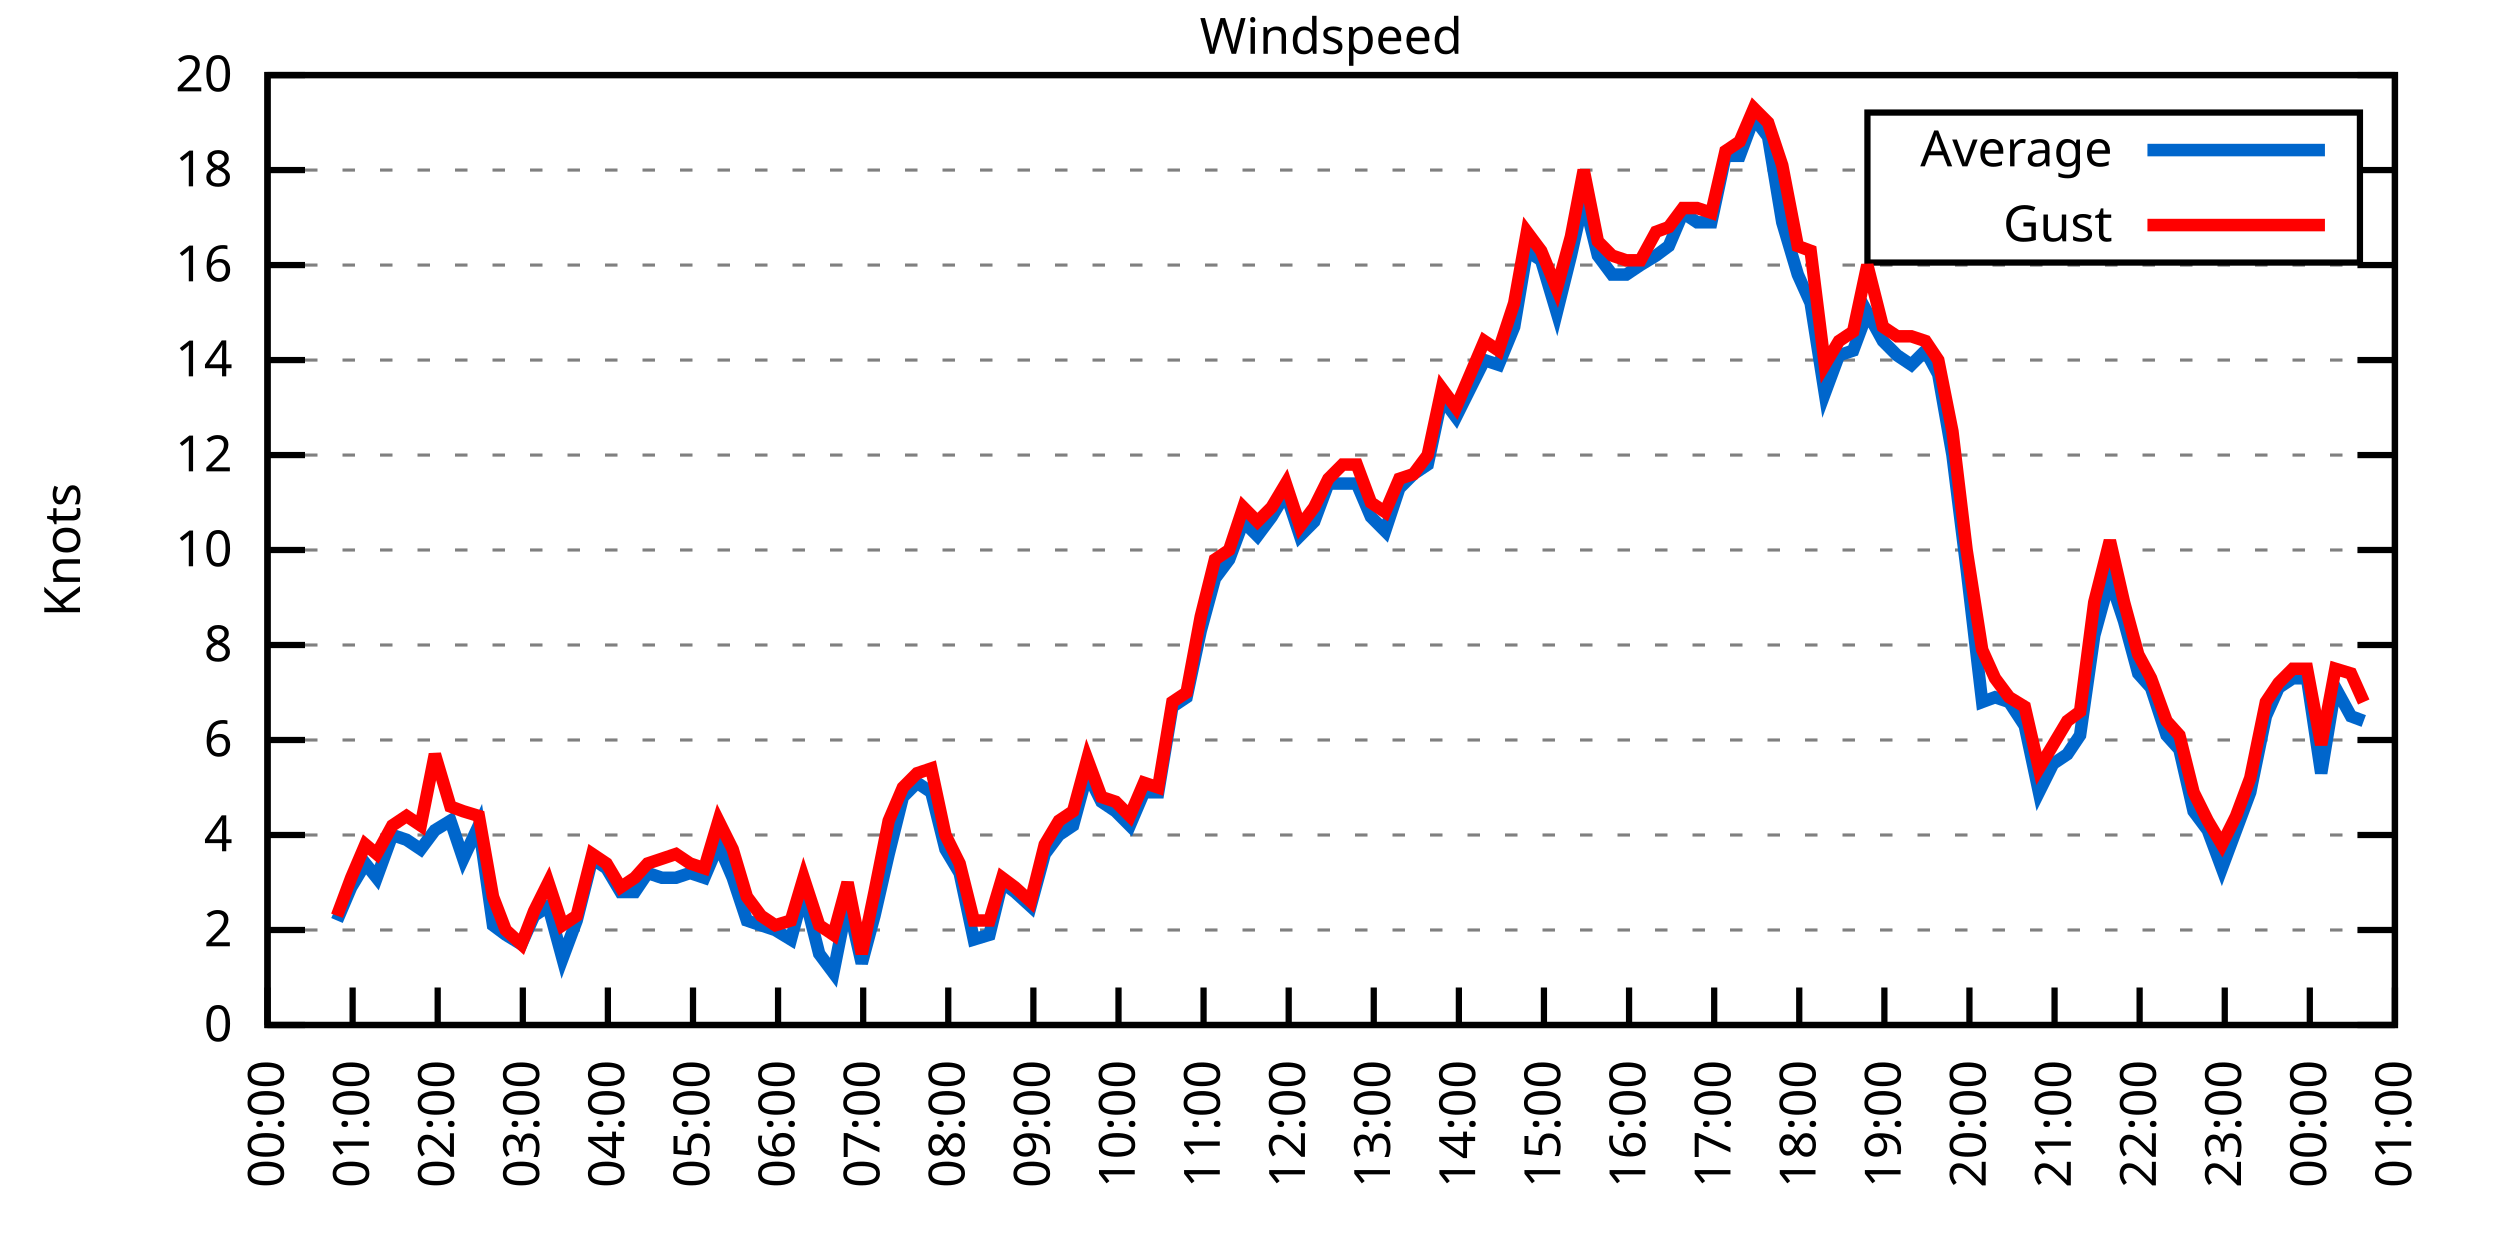
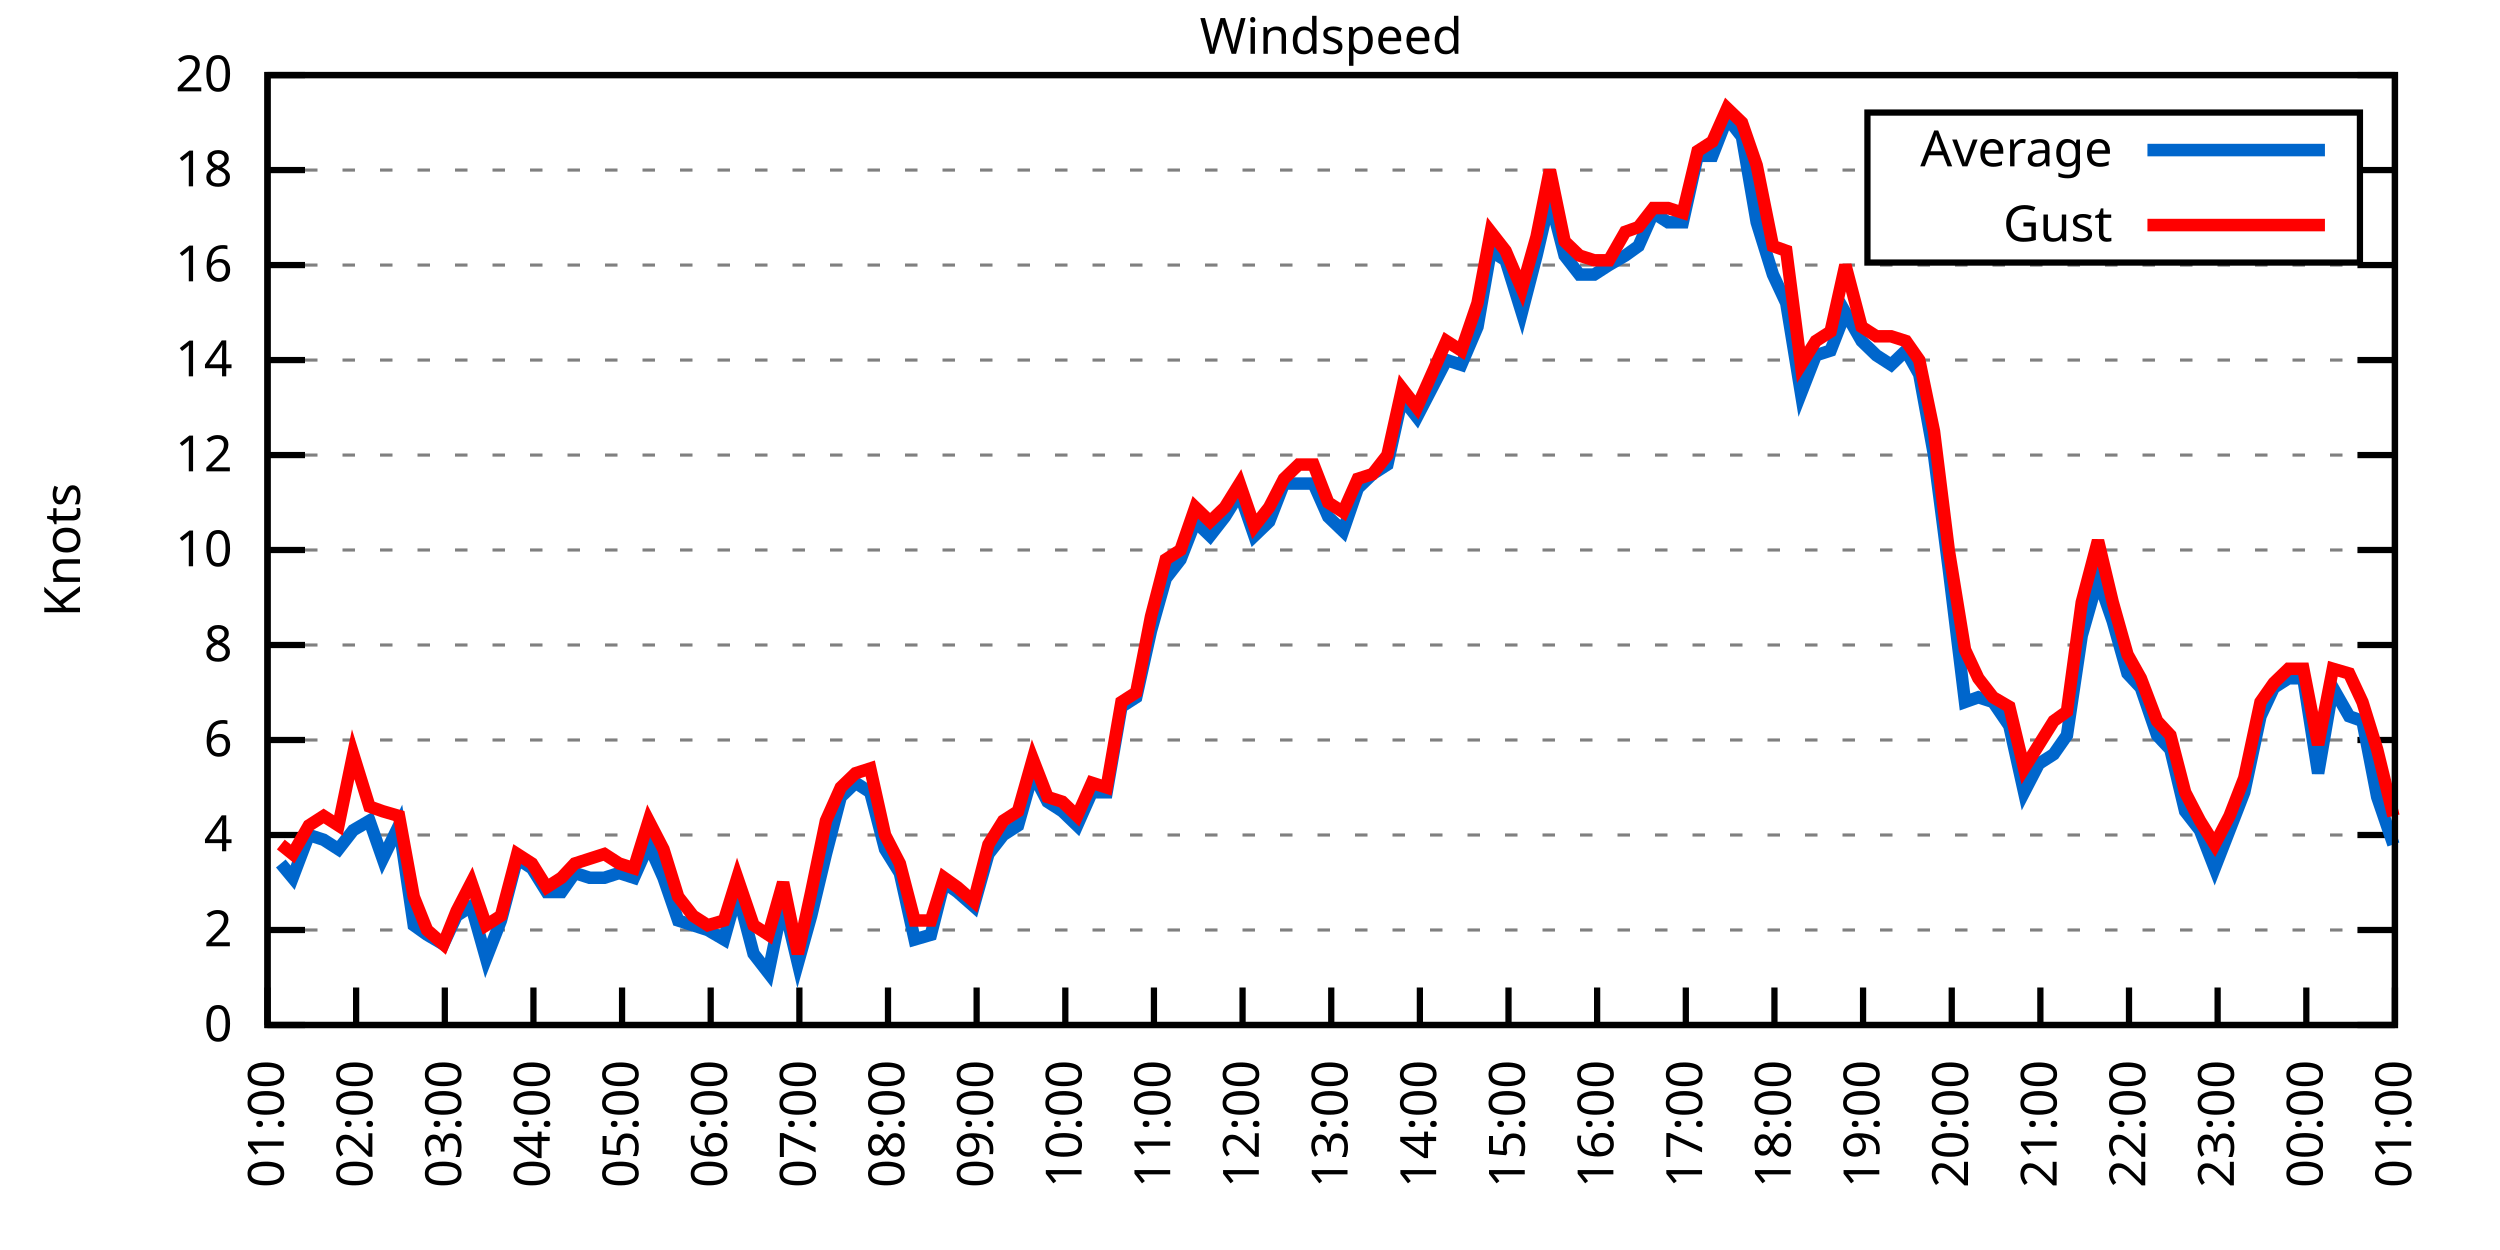
<svg xmlns="http://www.w3.org/2000/svg" xmlns:xlink="http://www.w3.org/1999/xlink" width="400" height="200" viewBox="0 0 400 200">
  <g id="gnuplot_canvas">
    <rect x="0" y="0" width="400" height="200" fill="none" />
    <defs>
      <circle id="gpDot" r="0.5" stroke-width="0.5" stroke="currentColor" />
      <path id="gpPt0" stroke-width="0.333" stroke="currentColor" d="M-1,0 h2 M0,-1 v2" />
      <path id="gpPt1" stroke-width="0.333" stroke="currentColor" d="M-1,-1 L1,1 M1,-1 L-1,1" />
      <path id="gpPt2" stroke-width="0.333" stroke="currentColor" d="M-1,0 L1,0 M0,-1 L0,1 M-1,-1 L1,1 M-1,1 L1,-1" />
      <rect id="gpPt3" stroke-width="0.333" stroke="currentColor" x="-1" y="-1" width="2" height="2" />
      <rect id="gpPt4" stroke-width="0.333" stroke="currentColor" fill="currentColor" x="-1" y="-1" width="2" height="2" />
      <circle id="gpPt5" stroke-width="0.333" stroke="currentColor" cx="0" cy="0" r="1" />
      <use xlink:href="#gpPt5" id="gpPt6" fill="currentColor" stroke="none" />
      <path id="gpPt7" stroke-width="0.333" stroke="currentColor" d="M0,-1.33 L-1.33,0.67 L1.33,0.67 z" />
      <use xlink:href="#gpPt7" id="gpPt8" fill="currentColor" stroke="none" />
      <use xlink:href="#gpPt7" id="gpPt9" stroke="currentColor" transform="rotate(180)" />
      <use xlink:href="#gpPt9" id="gpPt10" fill="currentColor" stroke="none" />
      <use xlink:href="#gpPt3" id="gpPt11" stroke="currentColor" transform="rotate(45)" />
      <use xlink:href="#gpPt11" id="gpPt12" fill="currentColor" stroke="none" />
      <path id="gpPt13" stroke-width="0.333" stroke="currentColor" d="M0,1.330 L1.265,0.411 L0.782,-1.067 L-0.782,-1.076 L-1.265,0.411 z" />
      <use xlink:href="#gpPt13" id="gpPt14" fill="currentColor" stroke="none" />
      <filter id="textbox" filterUnits="objectBoundingBox" x="0" y="0" height="1" width="1">
        <feFlood flood-color="white" flood-opacity="1" result="bgnd" />
        <feComposite in="SourceGraphic" in2="bgnd" operator="atop" />
      </filter>
      <filter id="greybox" filterUnits="objectBoundingBox" x="0" y="0" height="1" width="1">
        <feFlood flood-color="lightgrey" flood-opacity="1" result="grey" />
        <feComposite in="SourceGraphic" in2="grey" operator="atop" />
      </filter>
    </defs>
    <g fill="none" color="white" stroke="currentColor" stroke-width="1.00" stroke-linecap="butt" stroke-linejoin="miter">
</g>
    <g fill="none" color="black" stroke="currentColor" stroke-width="1.00" stroke-linecap="butt" stroke-linejoin="miter">
      <g stroke="none" shape-rendering="crispEdges">
        <polygon fill="rgb(255, 255, 255)" points="42.80,164.00 383.18,164.00 383.18,12.02 42.80,12.02 " />
      </g>
    </g>
    <g fill="none" color="black" stroke="currentColor" stroke-width="1.00" stroke-linecap="butt" stroke-linejoin="miter">
</g>
    <g fill="none" color="black" stroke="black" stroke-width="0.50" stroke-linecap="butt" stroke-linejoin="miter">
</g>
    <g fill="none" color="gray" stroke="currentColor" stroke-width="0.50" stroke-linecap="butt" stroke-linejoin="miter">
      <path stroke="gray" stroke-dasharray="2,4" class="gridline" d="M42.80,164.00 L383.19,164.00  " />
    </g>
    <g fill="none" color="gray" stroke="gray" stroke-width="1.00" stroke-linecap="butt" stroke-linejoin="miter">
</g>
    <g fill="none" color="black" stroke="currentColor" stroke-width="1.00" stroke-linecap="butt" stroke-linejoin="miter">
      <path stroke="black" d="M42.80,164.00 L48.80,164.00 M383.19,164.00 L377.19,164.00  " />
      <g transform="translate(37.20,166.60)" stroke="none" fill="black" font-family="Sans" font-size="8.00" text-anchor="end">
        <text>
          <tspan font-family="Sans"> 0</tspan>
        </text>
      </g>
    </g>
    <g fill="none" color="black" stroke="currentColor" stroke-width="1.00" stroke-linecap="butt" stroke-linejoin="miter">
</g>
    <g fill="none" color="black" stroke="black" stroke-width="0.50" stroke-linecap="butt" stroke-linejoin="miter">
</g>
    <g fill="none" color="gray" stroke="currentColor" stroke-width="0.50" stroke-linecap="butt" stroke-linejoin="miter">
      <path stroke="gray" stroke-dasharray="2,4" class="gridline" d="M42.80,148.80 L383.19,148.80  " />
    </g>
    <g fill="none" color="gray" stroke="gray" stroke-width="1.00" stroke-linecap="butt" stroke-linejoin="miter">
</g>
    <g fill="none" color="black" stroke="currentColor" stroke-width="1.00" stroke-linecap="butt" stroke-linejoin="miter">
      <path stroke="black" d="M42.80,148.80 L48.80,148.80 M383.19,148.80 L377.19,148.80  " />
      <g transform="translate(37.20,151.40)" stroke="none" fill="black" font-family="Sans" font-size="8.00" text-anchor="end">
        <text>
          <tspan font-family="Sans"> 2</tspan>
        </text>
      </g>
    </g>
    <g fill="none" color="black" stroke="currentColor" stroke-width="1.00" stroke-linecap="butt" stroke-linejoin="miter">
</g>
    <g fill="none" color="black" stroke="black" stroke-width="0.50" stroke-linecap="butt" stroke-linejoin="miter">
</g>
    <g fill="none" color="gray" stroke="currentColor" stroke-width="0.50" stroke-linecap="butt" stroke-linejoin="miter">
      <path stroke="gray" stroke-dasharray="2,4" class="gridline" d="M42.80,133.60 L383.19,133.60  " />
    </g>
    <g fill="none" color="gray" stroke="gray" stroke-width="1.00" stroke-linecap="butt" stroke-linejoin="miter">
</g>
    <g fill="none" color="black" stroke="currentColor" stroke-width="1.00" stroke-linecap="butt" stroke-linejoin="miter">
      <path stroke="black" d="M42.80,133.60 L48.80,133.60 M383.19,133.60 L377.19,133.60  " />
      <g transform="translate(37.20,136.20)" stroke="none" fill="black" font-family="Sans" font-size="8.00" text-anchor="end">
        <text>
          <tspan font-family="Sans"> 4</tspan>
        </text>
      </g>
    </g>
    <g fill="none" color="black" stroke="currentColor" stroke-width="1.00" stroke-linecap="butt" stroke-linejoin="miter">
</g>
    <g fill="none" color="black" stroke="black" stroke-width="0.50" stroke-linecap="butt" stroke-linejoin="miter">
</g>
    <g fill="none" color="gray" stroke="currentColor" stroke-width="0.50" stroke-linecap="butt" stroke-linejoin="miter">
      <path stroke="gray" stroke-dasharray="2,4" class="gridline" d="M42.80,118.40 L383.19,118.40  " />
    </g>
    <g fill="none" color="gray" stroke="gray" stroke-width="1.00" stroke-linecap="butt" stroke-linejoin="miter">
</g>
    <g fill="none" color="black" stroke="currentColor" stroke-width="1.00" stroke-linecap="butt" stroke-linejoin="miter">
      <path stroke="black" d="M42.80,118.40 L48.80,118.40 M383.19,118.40 L377.19,118.40  " />
      <g transform="translate(37.20,121.00)" stroke="none" fill="black" font-family="Sans" font-size="8.00" text-anchor="end">
        <text>
          <tspan font-family="Sans"> 6</tspan>
        </text>
      </g>
    </g>
    <g fill="none" color="black" stroke="currentColor" stroke-width="1.00" stroke-linecap="butt" stroke-linejoin="miter">
</g>
    <g fill="none" color="black" stroke="black" stroke-width="0.50" stroke-linecap="butt" stroke-linejoin="miter">
</g>
    <g fill="none" color="gray" stroke="currentColor" stroke-width="0.50" stroke-linecap="butt" stroke-linejoin="miter">
      <path stroke="gray" stroke-dasharray="2,4" class="gridline" d="M42.80,103.20 L383.19,103.20  " />
    </g>
    <g fill="none" color="gray" stroke="gray" stroke-width="1.00" stroke-linecap="butt" stroke-linejoin="miter">
</g>
    <g fill="none" color="black" stroke="currentColor" stroke-width="1.00" stroke-linecap="butt" stroke-linejoin="miter">
      <path stroke="black" d="M42.80,103.20 L48.80,103.20 M383.19,103.20 L377.19,103.20  " />
      <g transform="translate(37.20,105.80)" stroke="none" fill="black" font-family="Sans" font-size="8.00" text-anchor="end">
        <text>
          <tspan font-family="Sans"> 8</tspan>
        </text>
      </g>
    </g>
    <g fill="none" color="black" stroke="currentColor" stroke-width="1.00" stroke-linecap="butt" stroke-linejoin="miter">
</g>
    <g fill="none" color="black" stroke="black" stroke-width="0.50" stroke-linecap="butt" stroke-linejoin="miter">
</g>
    <g fill="none" color="gray" stroke="currentColor" stroke-width="0.50" stroke-linecap="butt" stroke-linejoin="miter">
      <path stroke="gray" stroke-dasharray="2,4" class="gridline" d="M42.80,88.00 L383.19,88.00  " />
    </g>
    <g fill="none" color="gray" stroke="gray" stroke-width="1.00" stroke-linecap="butt" stroke-linejoin="miter">
</g>
    <g fill="none" color="black" stroke="currentColor" stroke-width="1.00" stroke-linecap="butt" stroke-linejoin="miter">
      <path stroke="black" d="M42.80,88.00 L48.80,88.00 M383.19,88.00 L377.19,88.00  " />
      <g transform="translate(37.20,90.60)" stroke="none" fill="black" font-family="Sans" font-size="8.00" text-anchor="end">
        <text>
          <tspan font-family="Sans"> 10</tspan>
        </text>
      </g>
    </g>
    <g fill="none" color="black" stroke="currentColor" stroke-width="1.00" stroke-linecap="butt" stroke-linejoin="miter">
</g>
    <g fill="none" color="black" stroke="black" stroke-width="0.50" stroke-linecap="butt" stroke-linejoin="miter">
</g>
    <g fill="none" color="gray" stroke="currentColor" stroke-width="0.50" stroke-linecap="butt" stroke-linejoin="miter">
      <path stroke="gray" stroke-dasharray="2,4" class="gridline" d="M42.80,72.81 L383.19,72.81  " />
    </g>
    <g fill="none" color="gray" stroke="gray" stroke-width="1.00" stroke-linecap="butt" stroke-linejoin="miter">
</g>
    <g fill="none" color="black" stroke="currentColor" stroke-width="1.00" stroke-linecap="butt" stroke-linejoin="miter">
      <path stroke="black" d="M42.80,72.81 L48.80,72.81 M383.19,72.81 L377.19,72.81  " />
      <g transform="translate(37.20,75.41)" stroke="none" fill="black" font-family="Sans" font-size="8.00" text-anchor="end">
        <text>
          <tspan font-family="Sans"> 12</tspan>
        </text>
      </g>
    </g>
    <g fill="none" color="black" stroke="currentColor" stroke-width="1.00" stroke-linecap="butt" stroke-linejoin="miter">
</g>
    <g fill="none" color="black" stroke="black" stroke-width="0.50" stroke-linecap="butt" stroke-linejoin="miter">
</g>
    <g fill="none" color="gray" stroke="currentColor" stroke-width="0.50" stroke-linecap="butt" stroke-linejoin="miter">
      <path stroke="gray" stroke-dasharray="2,4" class="gridline" d="M42.80,57.61 L383.19,57.61  " />
    </g>
    <g fill="none" color="gray" stroke="gray" stroke-width="1.00" stroke-linecap="butt" stroke-linejoin="miter">
</g>
    <g fill="none" color="black" stroke="currentColor" stroke-width="1.00" stroke-linecap="butt" stroke-linejoin="miter">
      <path stroke="black" d="M42.80,57.61 L48.80,57.61 M383.19,57.61 L377.19,57.61  " />
      <g transform="translate(37.20,60.21)" stroke="none" fill="black" font-family="Sans" font-size="8.00" text-anchor="end">
        <text>
          <tspan font-family="Sans"> 14</tspan>
        </text>
      </g>
    </g>
    <g fill="none" color="black" stroke="currentColor" stroke-width="1.00" stroke-linecap="butt" stroke-linejoin="miter">
</g>
    <g fill="none" color="black" stroke="black" stroke-width="0.50" stroke-linecap="butt" stroke-linejoin="miter">
</g>
    <g fill="none" color="gray" stroke="currentColor" stroke-width="0.50" stroke-linecap="butt" stroke-linejoin="miter">
      <path stroke="gray" stroke-dasharray="2,4" class="gridline" d="M42.80,42.41 L383.19,42.41  " />
    </g>
    <g fill="none" color="gray" stroke="gray" stroke-width="1.00" stroke-linecap="butt" stroke-linejoin="miter">
</g>
    <g fill="none" color="black" stroke="currentColor" stroke-width="1.00" stroke-linecap="butt" stroke-linejoin="miter">
      <path stroke="black" d="M42.80,42.41 L48.80,42.41 M383.19,42.41 L377.19,42.41  " />
      <g transform="translate(37.20,45.01)" stroke="none" fill="black" font-family="Sans" font-size="8.00" text-anchor="end">
        <text>
          <tspan font-family="Sans"> 16</tspan>
        </text>
      </g>
    </g>
    <g fill="none" color="black" stroke="currentColor" stroke-width="1.00" stroke-linecap="butt" stroke-linejoin="miter">
</g>
    <g fill="none" color="black" stroke="black" stroke-width="0.50" stroke-linecap="butt" stroke-linejoin="miter">
</g>
    <g fill="none" color="gray" stroke="currentColor" stroke-width="0.50" stroke-linecap="butt" stroke-linejoin="miter">
      <path stroke="gray" stroke-dasharray="2,4" class="gridline" d="M42.80,27.21 L298.79,27.21 M377.59,27.21 L383.19,27.21  " />
    </g>
    <g fill="none" color="gray" stroke="gray" stroke-width="1.00" stroke-linecap="butt" stroke-linejoin="miter">
</g>
    <g fill="none" color="black" stroke="currentColor" stroke-width="1.00" stroke-linecap="butt" stroke-linejoin="miter">
      <path stroke="black" d="M42.80,27.21 L48.80,27.21 M383.19,27.21 L377.19,27.21  " />
      <g transform="translate(37.20,29.81)" stroke="none" fill="black" font-family="Sans" font-size="8.00" text-anchor="end">
        <text>
          <tspan font-family="Sans"> 18</tspan>
        </text>
      </g>
    </g>
    <g fill="none" color="black" stroke="currentColor" stroke-width="1.00" stroke-linecap="butt" stroke-linejoin="miter">
</g>
    <g fill="none" color="black" stroke="black" stroke-width="0.50" stroke-linecap="butt" stroke-linejoin="miter">
</g>
    <g fill="none" color="gray" stroke="currentColor" stroke-width="0.50" stroke-linecap="butt" stroke-linejoin="miter">
      <path stroke="gray" stroke-dasharray="2,4" class="gridline" d="M42.80,12.01 L383.19,12.01  " />
    </g>
    <g fill="none" color="gray" stroke="gray" stroke-width="1.00" stroke-linecap="butt" stroke-linejoin="miter">
</g>
    <g fill="none" color="black" stroke="currentColor" stroke-width="1.00" stroke-linecap="butt" stroke-linejoin="miter">
      <path stroke="black" d="M42.80,12.01 L48.80,12.01 M383.19,12.01 L377.19,12.01  " />
      <g transform="translate(37.20,14.61)" stroke="none" fill="black" font-family="Sans" font-size="8.00" text-anchor="end">
        <text>
          <tspan font-family="Sans"> 20</tspan>
        </text>
      </g>
    </g>
    <g fill="none" color="black" stroke="currentColor" stroke-width="1.00" stroke-linecap="butt" stroke-linejoin="miter">
      <path stroke="black" d="M42.80,164.00 L42.80,158.00  " />
      <g transform="translate(45.40,169.60) rotate(270.00)" stroke="none" fill="black" font-family="Sans" font-size="8.00" text-anchor="end">
        <text>
-           <tspan font-family="Sans">00:00</tspan>
-         </text>
-       </g>
-     </g>
-     <g fill="none" color="black" stroke="currentColor" stroke-width="1.00" stroke-linecap="butt" stroke-linejoin="miter">
-       <path stroke="black" d="M56.42,164.00 L56.42,158.00  " />
-       <g transform="translate(59.02,169.60) rotate(270.00)" stroke="none" fill="black" font-family="Sans" font-size="8.00" text-anchor="end">
-         <text>
          <tspan font-family="Sans">01:00</tspan>
        </text>
      </g>
    </g>
    <g fill="none" color="black" stroke="currentColor" stroke-width="1.00" stroke-linecap="butt" stroke-linejoin="miter">
-       <path stroke="black" d="M70.03,164.00 L70.03,158.00  " />
-       <g transform="translate(72.63,169.60) rotate(270.00)" stroke="none" fill="black" font-family="Sans" font-size="8.00" text-anchor="end">
+       <path stroke="black" d="M56.98,164.00 L56.98,158.00  " />
+       <g transform="translate(59.58,169.60) rotate(270.00)" stroke="none" fill="black" font-family="Sans" font-size="8.00" text-anchor="end">
        <text>
          <tspan font-family="Sans">02:00</tspan>
        </text>
      </g>
    </g>
    <g fill="none" color="black" stroke="currentColor" stroke-width="1.00" stroke-linecap="butt" stroke-linejoin="miter">
-       <path stroke="black" d="M83.65,164.00 L83.65,158.00  " />
-       <g transform="translate(86.25,169.60) rotate(270.00)" stroke="none" fill="black" font-family="Sans" font-size="8.00" text-anchor="end">
+       <path stroke="black" d="M71.17,164.00 L71.17,158.00  " />
+       <g transform="translate(73.77,169.60) rotate(270.00)" stroke="none" fill="black" font-family="Sans" font-size="8.00" text-anchor="end">
        <text>
          <tspan font-family="Sans">03:00</tspan>
        </text>
      </g>
    </g>
    <g fill="none" color="black" stroke="currentColor" stroke-width="1.00" stroke-linecap="butt" stroke-linejoin="miter">
-       <path stroke="black" d="M97.26,164.00 L97.26,158.00  " />
-       <g transform="translate(99.86,169.60) rotate(270.00)" stroke="none" fill="black" font-family="Sans" font-size="8.00" text-anchor="end">
+       <path stroke="black" d="M85.35,164.00 L85.35,158.00  " />
+       <g transform="translate(87.95,169.60) rotate(270.00)" stroke="none" fill="black" font-family="Sans" font-size="8.00" text-anchor="end">
        <text>
          <tspan font-family="Sans">04:00</tspan>
        </text>
      </g>
    </g>
    <g fill="none" color="black" stroke="currentColor" stroke-width="1.00" stroke-linecap="butt" stroke-linejoin="miter">
-       <path stroke="black" d="M110.88,164.00 L110.88,158.00  " />
-       <g transform="translate(113.48,169.60) rotate(270.00)" stroke="none" fill="black" font-family="Sans" font-size="8.00" text-anchor="end">
+       <path stroke="black" d="M99.53,164.00 L99.53,158.00  " />
+       <g transform="translate(102.13,169.60) rotate(270.00)" stroke="none" fill="black" font-family="Sans" font-size="8.00" text-anchor="end">
        <text>
          <tspan font-family="Sans">05:00</tspan>
        </text>
      </g>
    </g>
    <g fill="none" color="black" stroke="currentColor" stroke-width="1.00" stroke-linecap="butt" stroke-linejoin="miter">
-       <path stroke="black" d="M124.49,164.00 L124.49,158.00  " />
-       <g transform="translate(127.09,169.60) rotate(270.00)" stroke="none" fill="black" font-family="Sans" font-size="8.00" text-anchor="end">
+       <path stroke="black" d="M113.71,164.00 L113.71,158.00  " />
+       <g transform="translate(116.31,169.60) rotate(270.00)" stroke="none" fill="black" font-family="Sans" font-size="8.00" text-anchor="end">
        <text>
          <tspan font-family="Sans">06:00</tspan>
        </text>
      </g>
    </g>
    <g fill="none" color="black" stroke="currentColor" stroke-width="1.00" stroke-linecap="butt" stroke-linejoin="miter">
-       <path stroke="black" d="M138.11,164.00 L138.11,158.00  " />
-       <g transform="translate(140.71,169.60) rotate(270.00)" stroke="none" fill="black" font-family="Sans" font-size="8.00" text-anchor="end">
+       <path stroke="black" d="M127.90,164.00 L127.90,158.00  " />
+       <g transform="translate(130.50,169.60) rotate(270.00)" stroke="none" fill="black" font-family="Sans" font-size="8.00" text-anchor="end">
        <text>
          <tspan font-family="Sans">07:00</tspan>
        </text>
      </g>
    </g>
    <g fill="none" color="black" stroke="currentColor" stroke-width="1.00" stroke-linecap="butt" stroke-linejoin="miter">
-       <path stroke="black" d="M151.72,164.00 L151.72,158.00  " />
-       <g transform="translate(154.32,169.60) rotate(270.00)" stroke="none" fill="black" font-family="Sans" font-size="8.00" text-anchor="end">
+       <path stroke="black" d="M142.08,164.00 L142.08,158.00  " />
+       <g transform="translate(144.68,169.60) rotate(270.00)" stroke="none" fill="black" font-family="Sans" font-size="8.00" text-anchor="end">
        <text>
          <tspan font-family="Sans">08:00</tspan>
        </text>
      </g>
    </g>
    <g fill="none" color="black" stroke="currentColor" stroke-width="1.00" stroke-linecap="butt" stroke-linejoin="miter">
-       <path stroke="black" d="M165.34,164.00 L165.34,158.00  " />
-       <g transform="translate(167.94,169.60) rotate(270.00)" stroke="none" fill="black" font-family="Sans" font-size="8.00" text-anchor="end">
+       <path stroke="black" d="M156.26,164.00 L156.26,158.00  " />
+       <g transform="translate(158.86,169.60) rotate(270.00)" stroke="none" fill="black" font-family="Sans" font-size="8.00" text-anchor="end">
        <text>
          <tspan font-family="Sans">09:00</tspan>
        </text>
      </g>
    </g>
    <g fill="none" color="black" stroke="currentColor" stroke-width="1.00" stroke-linecap="butt" stroke-linejoin="miter">
-       <path stroke="black" d="M178.96,164.00 L178.96,158.00  " />
-       <g transform="translate(181.56,169.60) rotate(270.00)" stroke="none" fill="black" font-family="Sans" font-size="8.00" text-anchor="end">
+       <path stroke="black" d="M170.45,164.00 L170.45,158.00  " />
+       <g transform="translate(173.05,169.60) rotate(270.00)" stroke="none" fill="black" font-family="Sans" font-size="8.00" text-anchor="end">
        <text>
          <tspan font-family="Sans">10:00</tspan>
        </text>
      </g>
    </g>
    <g fill="none" color="black" stroke="currentColor" stroke-width="1.00" stroke-linecap="butt" stroke-linejoin="miter">
-       <path stroke="black" d="M192.57,164.00 L192.57,158.00  " />
-       <g transform="translate(195.17,169.60) rotate(270.00)" stroke="none" fill="black" font-family="Sans" font-size="8.00" text-anchor="end">
+       <path stroke="black" d="M184.63,164.00 L184.63,158.00  " />
+       <g transform="translate(187.23,169.60) rotate(270.00)" stroke="none" fill="black" font-family="Sans" font-size="8.00" text-anchor="end">
        <text>
          <tspan font-family="Sans">11:00</tspan>
        </text>
      </g>
    </g>
    <g fill="none" color="black" stroke="currentColor" stroke-width="1.00" stroke-linecap="butt" stroke-linejoin="miter">
-       <path stroke="black" d="M206.19,164.00 L206.19,158.00  " />
-       <g transform="translate(208.79,169.60) rotate(270.00)" stroke="none" fill="black" font-family="Sans" font-size="8.00" text-anchor="end">
+       <path stroke="black" d="M198.81,164.00 L198.81,158.00  " />
+       <g transform="translate(201.41,169.60) rotate(270.00)" stroke="none" fill="black" font-family="Sans" font-size="8.00" text-anchor="end">
        <text>
          <tspan font-family="Sans">12:00</tspan>
        </text>
      </g>
    </g>
    <g fill="none" color="black" stroke="currentColor" stroke-width="1.00" stroke-linecap="butt" stroke-linejoin="miter">
-       <path stroke="black" d="M219.80,164.00 L219.80,158.00  " />
-       <g transform="translate(222.40,169.60) rotate(270.00)" stroke="none" fill="black" font-family="Sans" font-size="8.00" text-anchor="end">
+       <path stroke="black" d="M213.00,164.00 L213.00,158.00  " />
+       <g transform="translate(215.60,169.60) rotate(270.00)" stroke="none" fill="black" font-family="Sans" font-size="8.00" text-anchor="end">
        <text>
          <tspan font-family="Sans">13:00</tspan>
        </text>
      </g>
    </g>
    <g fill="none" color="black" stroke="currentColor" stroke-width="1.00" stroke-linecap="butt" stroke-linejoin="miter">
-       <path stroke="black" d="M233.42,164.00 L233.42,158.00  " />
-       <g transform="translate(236.02,169.60) rotate(270.00)" stroke="none" fill="black" font-family="Sans" font-size="8.00" text-anchor="end">
+       <path stroke="black" d="M227.18,164.00 L227.18,158.00  " />
+       <g transform="translate(229.78,169.60) rotate(270.00)" stroke="none" fill="black" font-family="Sans" font-size="8.00" text-anchor="end">
        <text>
          <tspan font-family="Sans">14:00</tspan>
        </text>
      </g>
    </g>
    <g fill="none" color="black" stroke="currentColor" stroke-width="1.00" stroke-linecap="butt" stroke-linejoin="miter">
-       <path stroke="black" d="M247.03,164.00 L247.03,158.00  " />
-       <g transform="translate(249.63,169.60) rotate(270.00)" stroke="none" fill="black" font-family="Sans" font-size="8.00" text-anchor="end">
+       <path stroke="black" d="M241.36,164.00 L241.36,158.00  " />
+       <g transform="translate(243.96,169.60) rotate(270.00)" stroke="none" fill="black" font-family="Sans" font-size="8.00" text-anchor="end">
        <text>
          <tspan font-family="Sans">15:00</tspan>
        </text>
      </g>
    </g>
    <g fill="none" color="black" stroke="currentColor" stroke-width="1.00" stroke-linecap="butt" stroke-linejoin="miter">
-       <path stroke="black" d="M260.65,164.00 L260.65,158.00  " />
-       <g transform="translate(263.25,169.60) rotate(270.00)" stroke="none" fill="black" font-family="Sans" font-size="8.00" text-anchor="end">
+       <path stroke="black" d="M255.54,164.00 L255.54,158.00  " />
+       <g transform="translate(258.14,169.60) rotate(270.00)" stroke="none" fill="black" font-family="Sans" font-size="8.00" text-anchor="end">
        <text>
          <tspan font-family="Sans">16:00</tspan>
        </text>
      </g>
    </g>
    <g fill="none" color="black" stroke="currentColor" stroke-width="1.00" stroke-linecap="butt" stroke-linejoin="miter">
-       <path stroke="black" d="M274.27,164.00 L274.27,158.00  " />
-       <g transform="translate(276.87,169.60) rotate(270.00)" stroke="none" fill="black" font-family="Sans" font-size="8.00" text-anchor="end">
+       <path stroke="black" d="M269.73,164.00 L269.73,158.00  " />
+       <g transform="translate(272.33,169.60) rotate(270.00)" stroke="none" fill="black" font-family="Sans" font-size="8.00" text-anchor="end">
        <text>
          <tspan font-family="Sans">17:00</tspan>
        </text>
      </g>
    </g>
    <g fill="none" color="black" stroke="currentColor" stroke-width="1.00" stroke-linecap="butt" stroke-linejoin="miter">
-       <path stroke="black" d="M287.88,164.00 L287.88,158.00  " />
-       <g transform="translate(290.48,169.60) rotate(270.00)" stroke="none" fill="black" font-family="Sans" font-size="8.00" text-anchor="end">
+       <path stroke="black" d="M283.91,164.00 L283.91,158.00  " />
+       <g transform="translate(286.51,169.60) rotate(270.00)" stroke="none" fill="black" font-family="Sans" font-size="8.00" text-anchor="end">
        <text>
          <tspan font-family="Sans">18:00</tspan>
        </text>
      </g>
    </g>
    <g fill="none" color="black" stroke="currentColor" stroke-width="1.00" stroke-linecap="butt" stroke-linejoin="miter">
-       <path stroke="black" d="M301.50,164.00 L301.50,158.00  " />
-       <g transform="translate(304.10,169.60) rotate(270.00)" stroke="none" fill="black" font-family="Sans" font-size="8.00" text-anchor="end">
+       <path stroke="black" d="M298.09,164.00 L298.09,158.00  " />
+       <g transform="translate(300.69,169.60) rotate(270.00)" stroke="none" fill="black" font-family="Sans" font-size="8.00" text-anchor="end">
        <text>
          <tspan font-family="Sans">19:00</tspan>
        </text>
      </g>
    </g>
    <g fill="none" color="black" stroke="currentColor" stroke-width="1.00" stroke-linecap="butt" stroke-linejoin="miter">
-       <path stroke="black" d="M315.11,164.00 L315.11,158.00  " />
-       <g transform="translate(317.71,169.60) rotate(270.00)" stroke="none" fill="black" font-family="Sans" font-size="8.00" text-anchor="end">
+       <path stroke="black" d="M312.28,164.00 L312.28,158.00  " />
+       <g transform="translate(314.88,169.60) rotate(270.00)" stroke="none" fill="black" font-family="Sans" font-size="8.00" text-anchor="end">
        <text>
          <tspan font-family="Sans">20:00</tspan>
        </text>
      </g>
    </g>
    <g fill="none" color="black" stroke="currentColor" stroke-width="1.00" stroke-linecap="butt" stroke-linejoin="miter">
-       <path stroke="black" d="M328.73,164.00 L328.73,158.00  " />
-       <g transform="translate(331.33,169.60) rotate(270.00)" stroke="none" fill="black" font-family="Sans" font-size="8.00" text-anchor="end">
+       <path stroke="black" d="M326.46,164.00 L326.46,158.00  " />
+       <g transform="translate(329.06,169.60) rotate(270.00)" stroke="none" fill="black" font-family="Sans" font-size="8.00" text-anchor="end">
        <text>
          <tspan font-family="Sans">21:00</tspan>
        </text>
      </g>
    </g>
    <g fill="none" color="black" stroke="currentColor" stroke-width="1.00" stroke-linecap="butt" stroke-linejoin="miter">
-       <path stroke="black" d="M342.34,164.00 L342.34,158.00  " />
-       <g transform="translate(344.94,169.60) rotate(270.00)" stroke="none" fill="black" font-family="Sans" font-size="8.00" text-anchor="end">
+       <path stroke="black" d="M340.64,164.00 L340.64,158.00  " />
+       <g transform="translate(343.24,169.60) rotate(270.00)" stroke="none" fill="black" font-family="Sans" font-size="8.00" text-anchor="end">
        <text>
          <tspan font-family="Sans">22:00</tspan>
        </text>
      </g>
    </g>
    <g fill="none" color="black" stroke="currentColor" stroke-width="1.00" stroke-linecap="butt" stroke-linejoin="miter">
-       <path stroke="black" d="M355.96,164.00 L355.96,158.00  " />
-       <g transform="translate(358.56,169.60) rotate(270.00)" stroke="none" fill="black" font-family="Sans" font-size="8.00" text-anchor="end">
+       <path stroke="black" d="M354.82,164.00 L354.82,158.00  " />
+       <g transform="translate(357.42,169.60) rotate(270.00)" stroke="none" fill="black" font-family="Sans" font-size="8.00" text-anchor="end">
        <text>
          <tspan font-family="Sans">23:00</tspan>
        </text>
      </g>
    </g>
    <g fill="none" color="black" stroke="currentColor" stroke-width="1.00" stroke-linecap="butt" stroke-linejoin="miter">
-       <path stroke="black" d="M369.57,164.00 L369.57,158.00  " />
-       <g transform="translate(372.17,169.60) rotate(270.00)" stroke="none" fill="black" font-family="Sans" font-size="8.00" text-anchor="end">
+       <path stroke="black" d="M369.01,164.00 L369.01,158.00  " />
+       <g transform="translate(371.61,169.60) rotate(270.00)" stroke="none" fill="black" font-family="Sans" font-size="8.00" text-anchor="end">
        <text>
          <tspan font-family="Sans">00:00</tspan>
        </text>
      </g>
    </g>
    <g fill="none" color="black" stroke="currentColor" stroke-width="1.00" stroke-linecap="butt" stroke-linejoin="miter">
      <path stroke="black" d="M383.19,164.00 L383.19,158.00  " />
      <g transform="translate(385.79,169.60) rotate(270.00)" stroke="none" fill="black" font-family="Sans" font-size="8.00" text-anchor="end">
        <text>
          <tspan font-family="Sans">01:00</tspan>
        </text>
      </g>
    </g>
    <g fill="none" color="black" stroke="currentColor" stroke-width="1.00" stroke-linecap="butt" stroke-linejoin="miter">
</g>
    <g fill="none" color="black" stroke="currentColor" stroke-width="1.00" stroke-linecap="butt" stroke-linejoin="miter">
      <path stroke="black" d="M42.80,12.01 L42.80,164.00 L383.19,164.00 L383.19,12.01 L42.80,12.01 Z  " />
    </g>
    <g fill="none" color="black" stroke="currentColor" stroke-width="1.00" stroke-linecap="butt" stroke-linejoin="miter">
</g>
    <g fill="none" color="black" stroke="currentColor" stroke-width="1.00" stroke-linecap="butt" stroke-linejoin="miter">
      <path stroke="black" d="M298.79,42.01 L298.79,18.01 L377.59,18.01 L377.59,42.01 L298.79,42.01 Z  " />
    </g>
    <g id="Windspeed_plot_1">
      <g fill="none" color="white" stroke="black" stroke-width="2.00" stroke-linecap="butt" stroke-linejoin="miter">
</g>
      <g fill="none" color="black" stroke="currentColor" stroke-width="2.00" stroke-linecap="butt" stroke-linejoin="miter">
        <g transform="translate(337.99,26.61)" stroke="none" fill="black" font-family="Sans" font-size="8.00" text-anchor="end">
          <text>
            <tspan font-family="Sans">Average</tspan>
          </text>
        </g>
      </g>
      <g fill="none" color="black" stroke="currentColor" stroke-width="2.00" stroke-linecap="butt" stroke-linejoin="miter">
-         <path stroke="rgb(  0, 102, 204)" d="M343.59,24.01 L371.99,24.01 M53.92,147.28 L56.19,141.96 L58.46,138.16 L60.27,140.44 L62.77,133.60 L65.04,134.36   L67.31,135.88 L69.58,132.84 L72.07,131.32 L74.12,137.40 L76.61,132.08 L78.88,148.04 L80.92,149.56 L83.42,151.08   L85.46,146.52 L87.73,145.00 L90.00,153.36 L92.27,147.28 L94.77,137.40 L97.04,138.92 L99.30,142.72 L101.57,142.72   L103.62,139.68 L105.89,140.44 L108.15,140.44 L110.42,139.68 L112.69,140.44 L114.96,135.12 L117.23,140.44 L119.50,147.28   L121.77,148.04 L124.04,148.80 L126.54,150.32 L128.58,142.72 L131.07,152.60 L133.34,155.64 L135.61,144.24 L137.88,154.12   L139.92,146.52 L142.19,136.64 L144.46,127.52 L146.73,125.24 L149.00,126.76 L151.27,135.88 L153.54,139.68 L155.81,150.32   L158.31,149.56 L160.35,141.20 L162.39,142.72 L164.89,145.00 L167.16,136.64 L169.43,133.60 L171.69,132.08 L173.96,123.72   L176.23,128.28 L178.50,129.80 L180.77,132.08 L183.04,126.76 L185.31,126.76 L187.58,113.08 L189.85,111.56 L192.12,100.92   L194.39,92.56 L196.66,89.52 L198.93,83.45 L201.19,85.73 L203.46,82.69 L205.73,78.89 L208.00,85.73 L210.27,83.45   L212.54,77.37 L214.81,77.37 L217.08,77.37 L219.35,82.69 L221.62,84.97 L223.89,78.13 L226.16,75.85 L228.43,74.33   L230.70,63.69 L232.96,66.73 L235.23,62.17 L237.50,57.61 L239.77,58.37 L242.27,52.29 L244.31,40.13 L246.58,41.65   L249.08,50.01 L251.35,40.89 L253.39,31.77 L255.66,40.89 L257.93,43.93 L260.20,43.93 L262.47,42.41 L264.96,40.89   L267.00,39.37 L269.27,34.05 L271.54,35.57 L273.81,35.57 L276.08,24.93 L278.35,24.93 L280.62,18.85 L282.89,21.89   L285.16,35.57 L287.65,43.93 L289.70,48.49 L291.97,62.93 L294.23,56.85 L296.50,56.09 L298.77,50.01 L301.27,54.57   L303.54,56.85 L305.81,58.37 L308.08,56.09 L310.12,59.89 L312.39,72.81 L314.66,91.04 L317.15,112.32 L319.20,111.56   L321.47,112.32 L323.96,116.12 L326.23,126.76 L328.50,122.20 L330.77,120.68 L332.81,117.64 L335.08,101.68 L337.58,92.56   L339.85,99.40 L342.12,107.76 L344.16,110.04 L346.65,117.64 L348.70,119.92 L350.97,129.80 L353.24,132.84 L355.50,138.92   L357.77,132.84 L360.04,126.76 L362.54,114.60 L364.58,110.04 L366.85,108.52 L369.12,108.52 L371.39,123.72 L373.66,110.04   L376.16,114.60 L378.20,115.36  " />
+         <path stroke="rgb(  0, 102, 204)" d="M343.59,24.01 L371.99,24.01 M44.93,138.16 L46.82,140.44 L49.42,133.60 L51.78,134.36 L54.15,135.88 L56.51,132.84   L59.11,131.32 L61.24,137.40 L63.84,132.08 L66.20,148.04 L68.33,149.56 L70.93,151.08 L73.06,146.52 L75.42,145.00   L77.78,153.36 L80.15,147.28 L82.75,137.40 L85.11,138.92 L87.48,142.72 L89.84,142.72 L91.97,139.68 L94.33,140.44   L96.70,140.44 L99.06,139.68 L101.42,140.44 L103.79,135.12 L106.15,140.44 L108.51,147.28 L110.88,148.04 L113.24,148.80   L115.84,150.32 L117.97,142.72 L120.57,152.60 L122.93,155.64 L125.30,144.24 L127.66,154.12 L129.79,146.52 L132.15,136.64   L134.52,127.52 L136.88,125.24 L139.24,126.76 L141.61,135.88 L143.97,139.68 L146.34,150.32 L148.94,149.56 L151.06,141.20   L153.19,142.72 L155.79,145.00 L158.15,136.64 L160.52,133.60 L162.88,132.08 L165.25,123.72 L167.61,128.28 L169.97,129.80   L172.34,132.08 L174.70,126.76 L177.06,126.76 L179.43,113.08 L181.79,111.56 L184.16,100.92 L186.52,92.56 L188.88,89.52   L191.25,83.45 L193.61,85.73 L195.98,82.69 L198.34,78.89 L200.70,85.73 L203.07,83.45 L205.43,77.37 L207.79,77.37   L210.16,77.37 L212.52,82.69 L214.89,84.97 L217.25,78.13 L219.61,75.85 L221.98,74.33 L224.34,63.69 L226.71,66.73   L229.07,62.17 L231.43,57.61 L233.80,58.37 L236.40,52.29 L238.52,40.13 L240.89,41.65 L243.49,50.01 L245.85,40.89   L247.98,31.77 L250.34,40.89 L252.71,43.93 L255.07,43.93 L257.43,42.41 L260.04,40.89 L262.16,39.37 L264.53,34.05   L266.89,35.57 L269.25,35.57 L271.62,24.93 L273.98,24.93 L276.35,18.85 L278.71,21.89 L281.07,35.57 L283.67,43.93   L285.80,48.49 L288.16,62.93 L290.53,56.85 L292.89,56.09 L295.26,50.01 L297.86,54.57 L300.22,56.85 L302.58,58.37   L304.95,56.09 L307.08,59.89 L309.44,72.81 L311.80,91.04 L314.40,112.32 L316.53,111.56 L318.89,112.32 L321.49,116.12   L323.86,126.76 L326.22,122.20 L328.59,120.68 L330.71,117.64 L333.08,101.68 L335.68,92.56 L338.04,99.40 L340.40,107.76   L342.53,110.04 L345.13,117.64 L347.26,119.92 L349.62,129.80 L351.99,132.84 L354.35,138.92 L356.72,132.84 L359.08,126.76   L361.68,114.60 L363.81,110.04 L366.17,108.52 L368.53,108.52 L370.90,123.72 L373.26,110.04 L375.86,114.60 L377.99,115.36   L380.35,127.52 L382.95,135.12  " />
      </g>
    </g>
    <g id="Windspeed_plot_2">
      <g fill="none" color="black" stroke="currentColor" stroke-width="2.00" stroke-linecap="butt" stroke-linejoin="miter">
        <g transform="translate(337.99,38.61)" stroke="none" fill="black" font-family="Sans" font-size="8.00" text-anchor="end">
          <text>
            <tspan font-family="Sans">Gust</tspan>
          </text>
        </g>
      </g>
      <g fill="none" color="black" stroke="currentColor" stroke-width="2.00" stroke-linecap="butt" stroke-linejoin="miter">
-         <path stroke="rgb(255,   0,   0)" d="M343.59,36.01 L371.99,36.01 M53.92,146.52 L56.19,140.44 L58.46,135.12 L60.27,136.64 L62.77,132.08 L65.04,130.56   L67.31,132.08 L69.58,120.68 L72.07,129.04 L74.12,129.80 L76.61,130.56 L78.88,143.48 L80.92,148.80 L83.42,151.08   L85.46,145.76 L87.73,141.20 L90.00,148.04 L92.27,146.52 L94.77,136.64 L97.04,138.16 L99.30,141.96 L101.57,140.44   L103.62,138.16 L105.89,137.40 L108.15,136.64 L110.42,138.16 L112.69,138.92 L114.96,131.32 L117.23,135.88 L119.50,143.48   L121.77,146.52 L124.04,148.04 L126.54,147.28 L128.58,140.44 L131.07,148.04 L133.34,149.56 L135.61,141.20 L137.88,152.60   L139.92,142.72 L142.19,131.32 L144.46,126.00 L146.73,123.72 L149.00,122.96 L151.27,133.60 L153.54,138.16 L155.81,147.28   L158.31,147.28 L160.35,140.44 L162.39,141.96 L164.89,144.24 L167.16,135.12 L169.43,131.32 L171.69,129.80 L173.96,121.44   L176.23,127.52 L178.50,128.28 L180.77,130.56 L183.04,125.24 L185.31,126.00 L187.58,112.32 L189.85,110.80 L192.12,98.64   L194.39,89.52 L196.66,88.00 L198.93,81.17 L201.19,83.45 L203.46,81.17 L205.73,77.37 L208.00,84.21 L210.27,81.17   L212.54,76.61 L214.81,74.33 L217.08,74.33 L219.35,80.41 L221.62,81.93 L223.89,76.61 L226.16,75.85 L228.43,72.81   L230.70,62.17 L232.96,65.21 L235.23,59.89 L237.50,54.57 L239.77,56.09 L242.27,48.49 L244.31,37.09 L246.58,40.13   L249.08,46.21 L251.35,37.85 L253.39,27.21 L255.66,38.61 L257.93,40.89 L260.20,41.65 L262.47,41.65 L264.96,37.09   L267.00,36.33 L269.27,33.29 L271.54,33.29 L273.81,34.05 L276.08,24.17 L278.35,22.65 L280.62,17.33 L282.89,19.61   L285.16,26.45 L287.65,39.37 L289.70,40.13 L291.97,58.37 L294.23,54.57 L296.50,53.05 L298.77,42.41 L301.27,52.29   L303.54,53.81 L305.81,53.81 L308.08,54.57 L310.12,57.61 L312.39,69.01 L314.66,88.00 L317.15,103.96 L319.20,108.52   L321.47,111.56 L323.96,113.08 L326.23,122.96 L328.50,119.16 L330.77,115.36 L332.81,113.84 L335.08,96.36 L337.58,86.49   L339.85,96.36 L342.12,104.72 L344.16,108.52 L346.65,115.36 L348.70,117.64 L350.97,126.76 L353.24,131.32 L355.50,135.12   L357.77,130.56 L360.04,124.48 L362.54,112.32 L364.58,109.28 L366.85,107.00 L369.12,107.00 L371.39,119.16 L373.66,107.00   L376.16,107.76 L378.20,112.32  " />
+         <path stroke="rgb(255,   0,   0)" d="M343.59,36.01 L371.99,36.01 M44.93,135.12 L46.82,136.64 L49.42,132.08 L51.78,130.56 L54.15,132.08 L56.51,120.68   L59.11,129.04 L61.24,129.80 L63.84,130.56 L66.20,143.48 L68.33,148.80 L70.93,151.08 L73.06,145.76 L75.42,141.20   L77.78,148.04 L80.15,146.52 L82.75,136.64 L85.11,138.16 L87.48,141.96 L89.84,140.44 L91.97,138.16 L94.33,137.40   L96.70,136.64 L99.06,138.16 L101.42,138.92 L103.79,131.32 L106.15,135.88 L108.51,143.48 L110.88,146.52 L113.24,148.04   L115.84,147.28 L117.97,140.44 L120.57,148.04 L122.93,149.56 L125.30,141.20 L127.66,152.60 L129.79,142.72 L132.15,131.32   L134.52,126.00 L136.88,123.72 L139.24,122.96 L141.61,133.60 L143.97,138.16 L146.34,147.28 L148.94,147.28 L151.06,140.44   L153.19,141.96 L155.79,144.24 L158.15,135.12 L160.52,131.32 L162.88,129.80 L165.25,121.44 L167.61,127.52 L169.97,128.28   L172.34,130.56 L174.70,125.24 L177.06,126.00 L179.43,112.32 L181.79,110.80 L184.16,98.64 L186.52,89.52 L188.88,88.00   L191.25,81.17 L193.61,83.45 L195.98,81.17 L198.34,77.37 L200.70,84.21 L203.07,81.17 L205.43,76.61 L207.79,74.33   L210.16,74.33 L212.52,80.41 L214.89,81.93 L217.25,76.61 L219.61,75.85 L221.98,72.81 L224.34,62.17 L226.71,65.21   L229.07,59.89 L231.43,54.57 L233.80,56.09 L236.40,48.49 L238.52,37.09 L240.89,40.13 L243.49,46.21 L245.85,37.85   L247.98,27.21 L250.34,38.61 L252.71,40.89 L255.07,41.65 L257.43,41.65 L260.04,37.09 L262.16,36.33 L264.53,33.29   L266.89,33.29 L269.25,34.05 L271.62,24.17 L273.98,22.65 L276.35,17.33 L278.71,19.61 L281.07,26.45 L283.67,39.37   L285.80,40.13 L288.16,58.37 L290.53,54.57 L292.89,53.05 L295.26,42.41 L297.86,52.29 L300.22,53.81 L302.58,53.81   L304.95,54.57 L307.08,57.61 L309.44,69.01 L311.80,88.00 L314.40,103.96 L316.53,108.52 L318.89,111.56 L321.49,113.08   L323.86,122.96 L326.22,119.16 L328.59,115.36 L330.71,113.84 L333.08,96.36 L335.68,86.49 L338.04,96.36 L340.40,104.72   L342.53,108.52 L345.13,115.36 L347.26,117.64 L349.62,126.76 L351.99,131.32 L354.35,135.12 L356.72,130.56 L359.08,124.48   L361.68,112.32 L363.81,109.28 L366.17,107.00 L368.53,107.00 L370.90,119.16 L373.26,107.00 L375.86,107.76 L377.99,112.32   L380.35,119.92 L382.95,130.56  " />
      </g>
    </g>
    <g fill="none" color="black" stroke="currentColor" stroke-width="2.00" stroke-linecap="butt" stroke-linejoin="miter">
</g>
    <g fill="none" color="black" stroke="black" stroke-width="1.00" stroke-linecap="butt" stroke-linejoin="miter">
</g>
    <g fill="none" color="black" stroke="currentColor" stroke-width="1.00" stroke-linecap="butt" stroke-linejoin="miter">
      <path stroke="black" d="M42.80,12.01 L42.80,164.00 L383.19,164.00 L383.19,12.01 L42.80,12.01 Z  " />
      <g transform="translate(12.80,88.01) rotate(270.00)" stroke="none" fill="black" font-family="Sans" font-size="8.00" text-anchor="middle">
        <text>
          <tspan font-family="Sans">Knots</tspan>
        </text>
      </g>
    </g>
    <g fill="none" color="black" stroke="currentColor" stroke-width="1.00" stroke-linecap="butt" stroke-linejoin="miter">
</g>
    <g fill="none" color="black" stroke="currentColor" stroke-width="1.00" stroke-linecap="butt" stroke-linejoin="miter">
      <g transform="translate(212.99,8.61)" stroke="none" fill="black" font-family="Sans" font-size="8.00" text-anchor="middle">
        <text>
          <tspan font-family="Sans">Windspeed</tspan>
        </text>
      </g>
    </g>
    <g fill="none" color="black" stroke="currentColor" stroke-width="1.00" stroke-linecap="butt" stroke-linejoin="miter">
</g>
  </g>
</svg>
